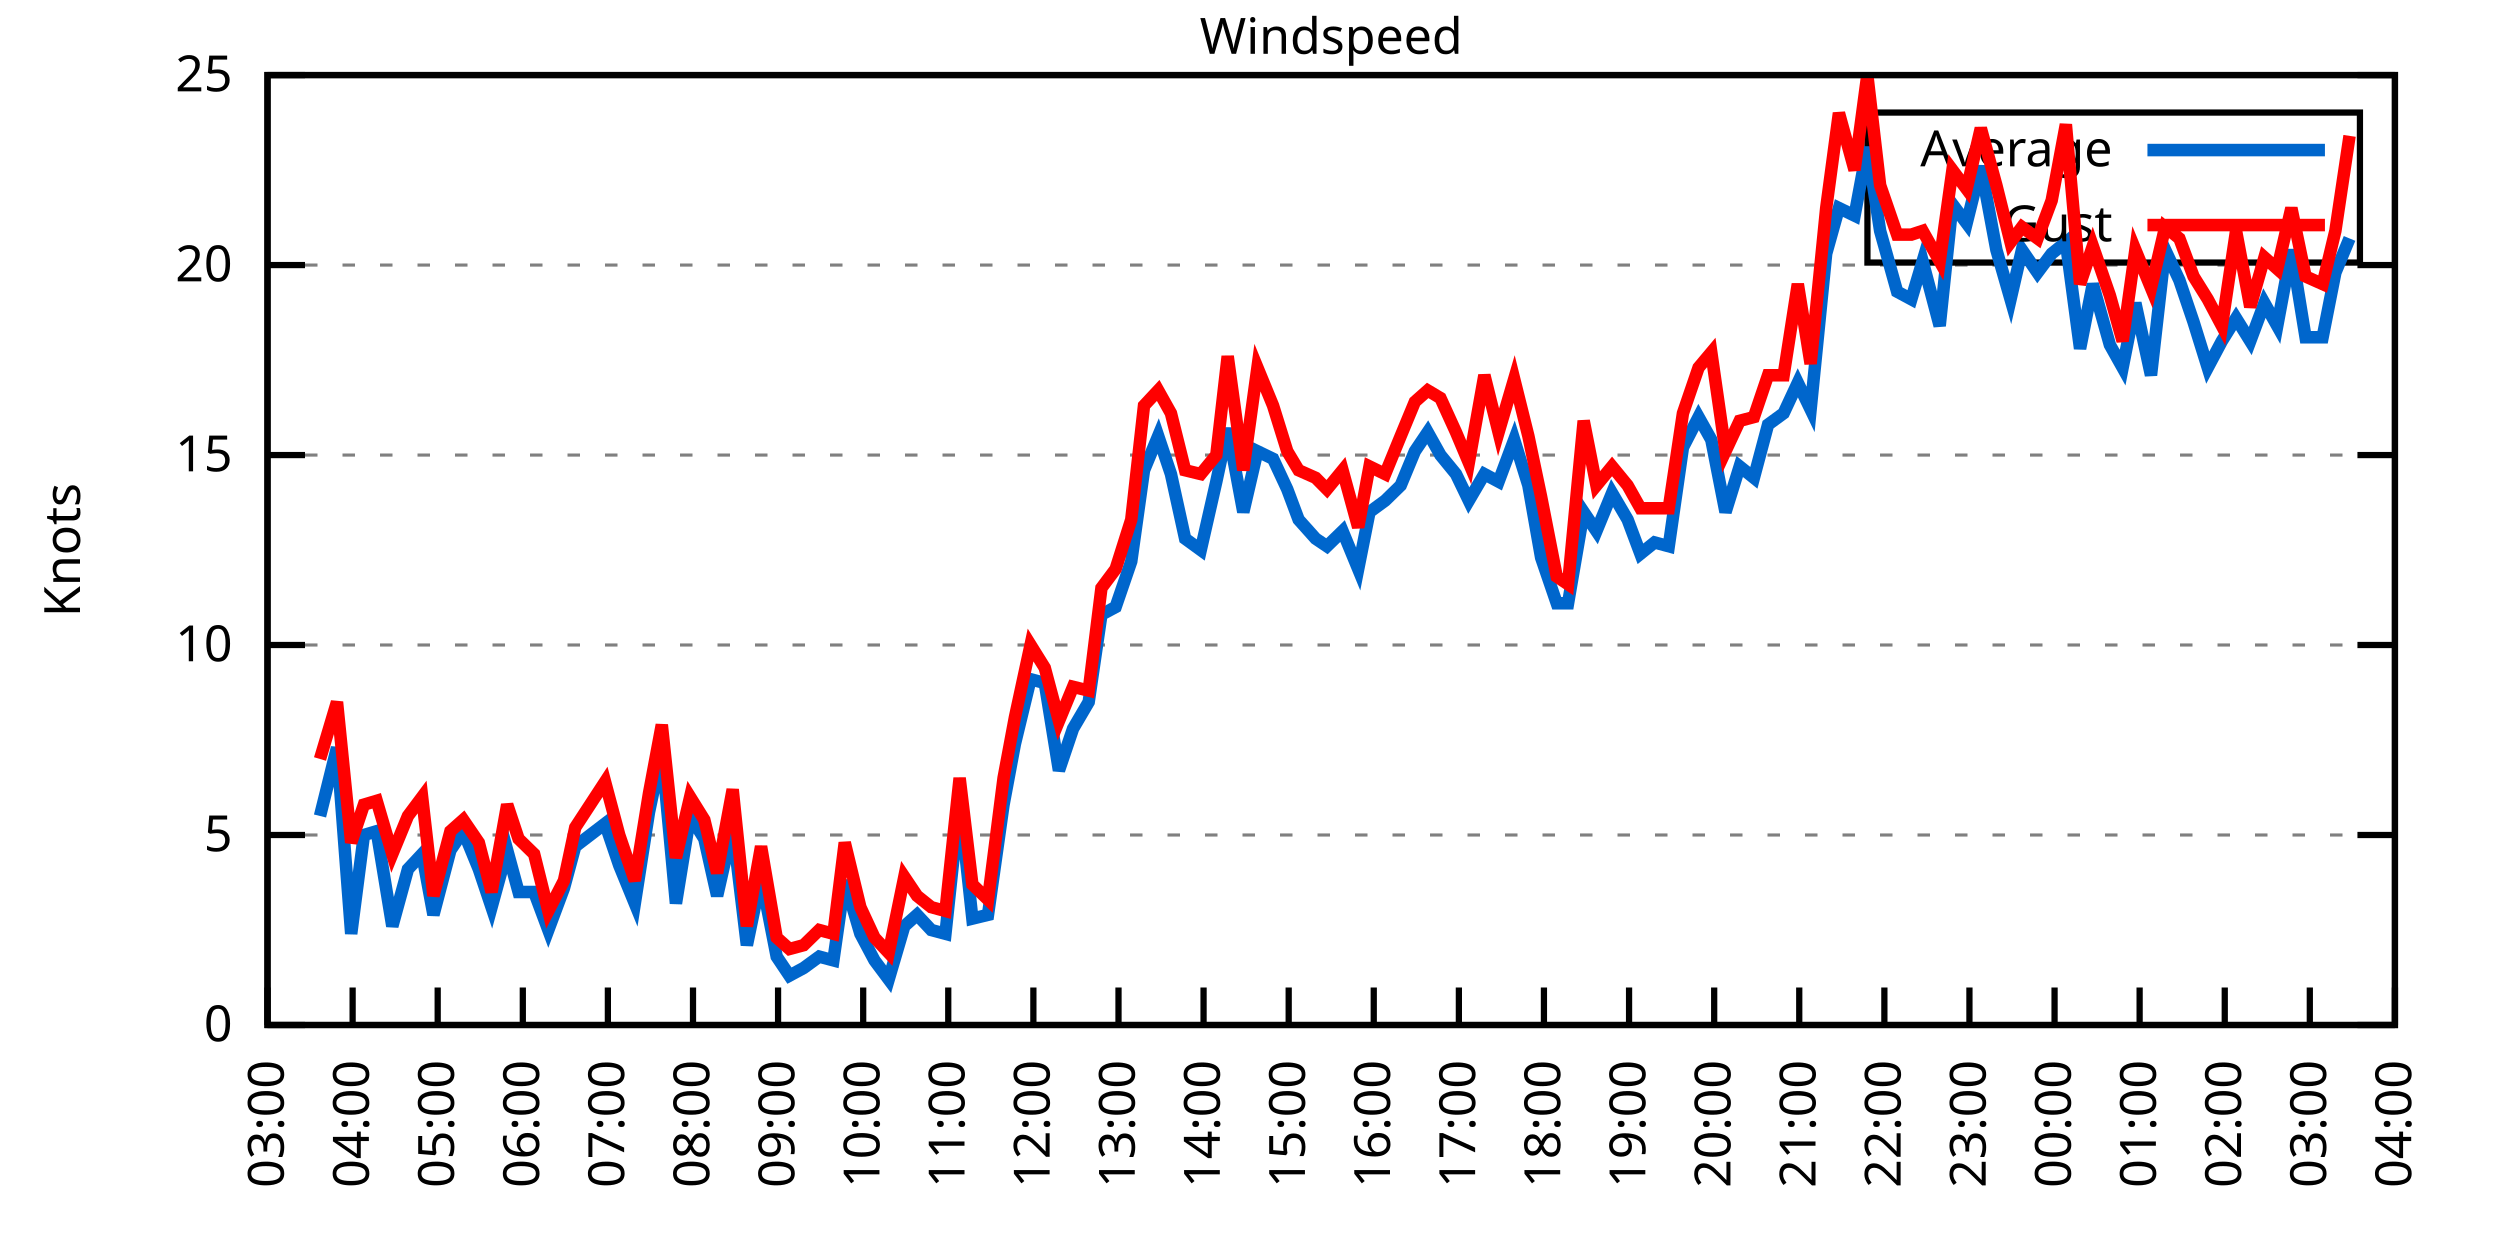
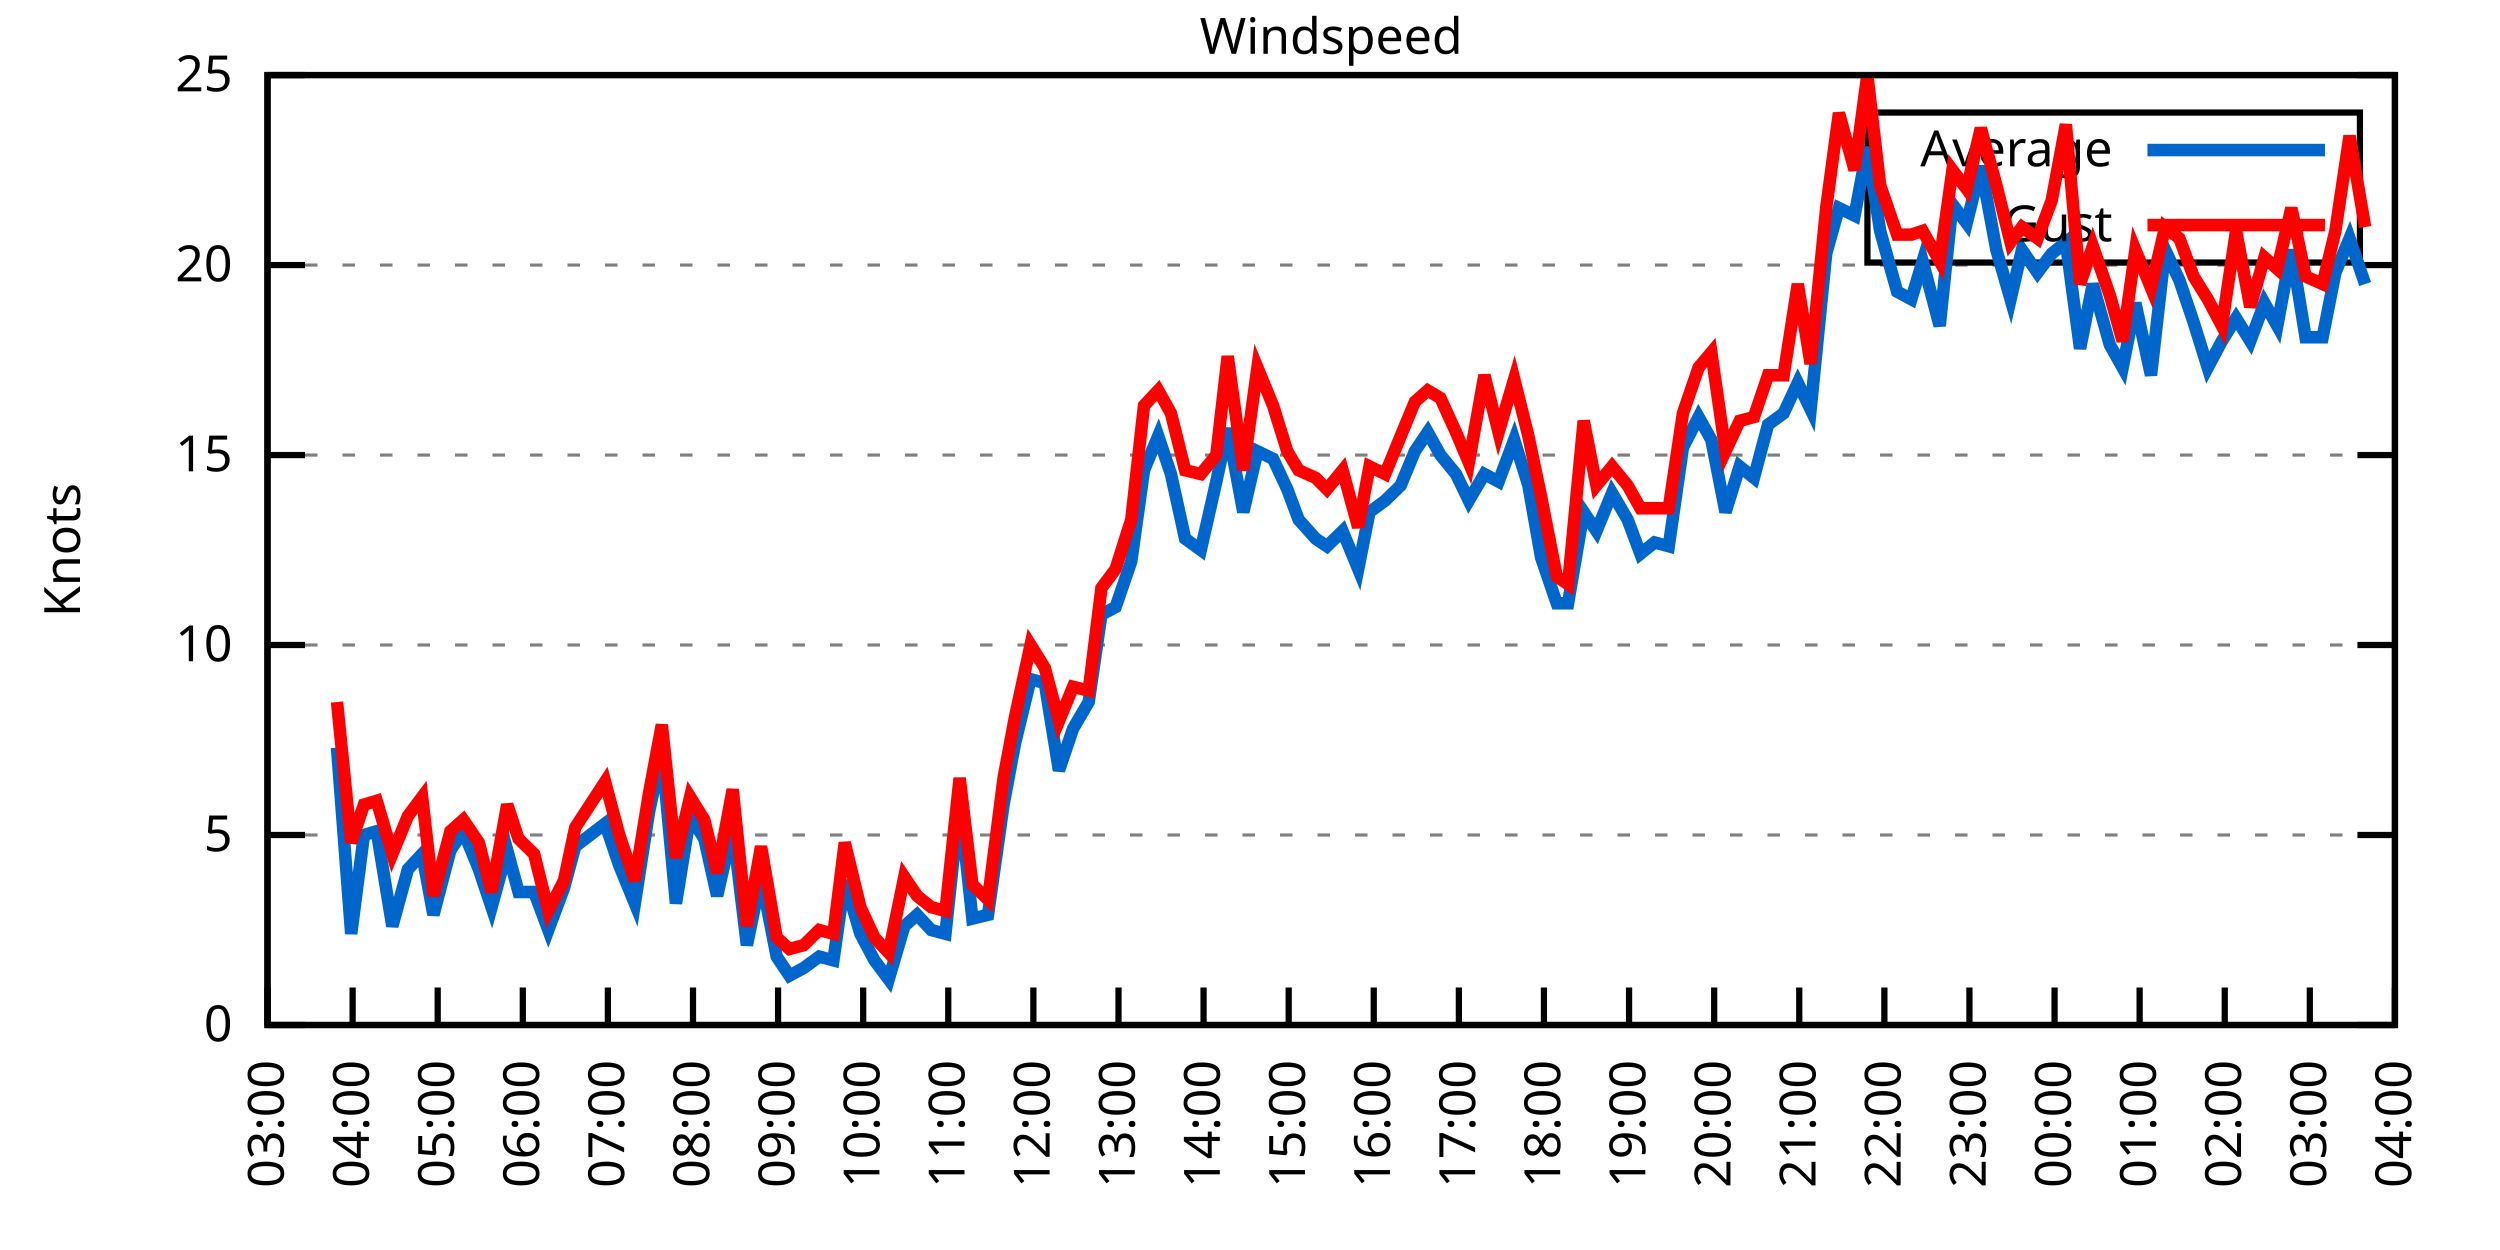
<svg xmlns="http://www.w3.org/2000/svg" xmlns:xlink="http://www.w3.org/1999/xlink" width="400" height="200" viewBox="0 0 400 200">
  <g id="gnuplot_canvas">
    <rect x="0" y="0" width="400" height="200" fill="none" />
    <defs>
      <circle id="gpDot" r="0.5" stroke-width="0.5" stroke="currentColor" />
      <path id="gpPt0" stroke-width="0.333" stroke="currentColor" d="M-1,0 h2 M0,-1 v2" />
      <path id="gpPt1" stroke-width="0.333" stroke="currentColor" d="M-1,-1 L1,1 M1,-1 L-1,1" />
      <path id="gpPt2" stroke-width="0.333" stroke="currentColor" d="M-1,0 L1,0 M0,-1 L0,1 M-1,-1 L1,1 M-1,1 L1,-1" />
      <rect id="gpPt3" stroke-width="0.333" stroke="currentColor" x="-1" y="-1" width="2" height="2" />
      <rect id="gpPt4" stroke-width="0.333" stroke="currentColor" fill="currentColor" x="-1" y="-1" width="2" height="2" />
      <circle id="gpPt5" stroke-width="0.333" stroke="currentColor" cx="0" cy="0" r="1" />
      <use xlink:href="#gpPt5" id="gpPt6" fill="currentColor" stroke="none" />
      <path id="gpPt7" stroke-width="0.333" stroke="currentColor" d="M0,-1.33 L-1.33,0.67 L1.33,0.67 z" />
      <use xlink:href="#gpPt7" id="gpPt8" fill="currentColor" stroke="none" />
      <use xlink:href="#gpPt7" id="gpPt9" stroke="currentColor" transform="rotate(180)" />
      <use xlink:href="#gpPt9" id="gpPt10" fill="currentColor" stroke="none" />
      <use xlink:href="#gpPt3" id="gpPt11" stroke="currentColor" transform="rotate(45)" />
      <use xlink:href="#gpPt11" id="gpPt12" fill="currentColor" stroke="none" />
      <path id="gpPt13" stroke-width="0.333" stroke="currentColor" d="M0,1.330 L1.265,0.411 L0.782,-1.067 L-0.782,-1.076 L-1.265,0.411 z" />
      <use xlink:href="#gpPt13" id="gpPt14" fill="currentColor" stroke="none" />
      <filter id="textbox" filterUnits="objectBoundingBox" x="0" y="0" height="1" width="1">
        <feFlood flood-color="white" flood-opacity="1" result="bgnd" />
        <feComposite in="SourceGraphic" in2="bgnd" operator="atop" />
      </filter>
      <filter id="greybox" filterUnits="objectBoundingBox" x="0" y="0" height="1" width="1">
        <feFlood flood-color="lightgrey" flood-opacity="1" result="grey" />
        <feComposite in="SourceGraphic" in2="grey" operator="atop" />
      </filter>
    </defs>
    <g fill="none" color="white" stroke="currentColor" stroke-width="1.00" stroke-linecap="butt" stroke-linejoin="miter">
</g>
    <g fill="none" color="black" stroke="currentColor" stroke-width="1.00" stroke-linecap="butt" stroke-linejoin="miter">
      <g stroke="none" shape-rendering="crispEdges">
        <polygon fill="rgb(255, 255, 255)" points="42.80,164.00 383.18,164.00 383.18,12.02 42.80,12.02 " />
      </g>
    </g>
    <g fill="none" color="black" stroke="currentColor" stroke-width="1.00" stroke-linecap="butt" stroke-linejoin="miter">
</g>
    <g fill="none" color="black" stroke="black" stroke-width="0.50" stroke-linecap="butt" stroke-linejoin="miter">
</g>
    <g fill="none" color="gray" stroke="currentColor" stroke-width="0.50" stroke-linecap="butt" stroke-linejoin="miter">
      <path stroke="gray" stroke-dasharray="2,4" class="gridline" d="M42.80,164.00 L383.19,164.00  " />
    </g>
    <g fill="none" color="gray" stroke="gray" stroke-width="1.00" stroke-linecap="butt" stroke-linejoin="miter">
</g>
    <g fill="none" color="black" stroke="currentColor" stroke-width="1.00" stroke-linecap="butt" stroke-linejoin="miter">
      <path stroke="black" d="M42.80,164.00 L48.80,164.00 M383.19,164.00 L377.19,164.00  " />
      <g transform="translate(37.20,166.60)" stroke="none" fill="black" font-family="Sans" font-size="8.00" text-anchor="end">
        <text>
          <tspan font-family="Sans"> 0</tspan>
        </text>
      </g>
    </g>
    <g fill="none" color="black" stroke="currentColor" stroke-width="1.00" stroke-linecap="butt" stroke-linejoin="miter">
</g>
    <g fill="none" color="black" stroke="black" stroke-width="0.50" stroke-linecap="butt" stroke-linejoin="miter">
</g>
    <g fill="none" color="gray" stroke="currentColor" stroke-width="0.50" stroke-linecap="butt" stroke-linejoin="miter">
      <path stroke="gray" stroke-dasharray="2,4" class="gridline" d="M42.80,133.60 L383.19,133.60  " />
    </g>
    <g fill="none" color="gray" stroke="gray" stroke-width="1.00" stroke-linecap="butt" stroke-linejoin="miter">
</g>
    <g fill="none" color="black" stroke="currentColor" stroke-width="1.00" stroke-linecap="butt" stroke-linejoin="miter">
      <path stroke="black" d="M42.80,133.60 L48.80,133.60 M383.19,133.60 L377.19,133.60  " />
      <g transform="translate(37.20,136.20)" stroke="none" fill="black" font-family="Sans" font-size="8.00" text-anchor="end">
        <text>
          <tspan font-family="Sans"> 5</tspan>
        </text>
      </g>
    </g>
    <g fill="none" color="black" stroke="currentColor" stroke-width="1.00" stroke-linecap="butt" stroke-linejoin="miter">
</g>
    <g fill="none" color="black" stroke="black" stroke-width="0.50" stroke-linecap="butt" stroke-linejoin="miter">
</g>
    <g fill="none" color="gray" stroke="currentColor" stroke-width="0.50" stroke-linecap="butt" stroke-linejoin="miter">
      <path stroke="gray" stroke-dasharray="2,4" class="gridline" d="M42.80,103.20 L383.19,103.20  " />
    </g>
    <g fill="none" color="gray" stroke="gray" stroke-width="1.00" stroke-linecap="butt" stroke-linejoin="miter">
</g>
    <g fill="none" color="black" stroke="currentColor" stroke-width="1.00" stroke-linecap="butt" stroke-linejoin="miter">
      <path stroke="black" d="M42.80,103.20 L48.80,103.20 M383.19,103.20 L377.19,103.20  " />
      <g transform="translate(37.20,105.80)" stroke="none" fill="black" font-family="Sans" font-size="8.00" text-anchor="end">
        <text>
          <tspan font-family="Sans"> 10</tspan>
        </text>
      </g>
    </g>
    <g fill="none" color="black" stroke="currentColor" stroke-width="1.00" stroke-linecap="butt" stroke-linejoin="miter">
</g>
    <g fill="none" color="black" stroke="black" stroke-width="0.50" stroke-linecap="butt" stroke-linejoin="miter">
</g>
    <g fill="none" color="gray" stroke="currentColor" stroke-width="0.50" stroke-linecap="butt" stroke-linejoin="miter">
      <path stroke="gray" stroke-dasharray="2,4" class="gridline" d="M42.80,72.81 L383.19,72.81  " />
    </g>
    <g fill="none" color="gray" stroke="gray" stroke-width="1.00" stroke-linecap="butt" stroke-linejoin="miter">
</g>
    <g fill="none" color="black" stroke="currentColor" stroke-width="1.00" stroke-linecap="butt" stroke-linejoin="miter">
      <path stroke="black" d="M42.80,72.81 L48.80,72.81 M383.19,72.81 L377.19,72.81  " />
      <g transform="translate(37.20,75.41)" stroke="none" fill="black" font-family="Sans" font-size="8.00" text-anchor="end">
        <text>
          <tspan font-family="Sans"> 15</tspan>
        </text>
      </g>
    </g>
    <g fill="none" color="black" stroke="currentColor" stroke-width="1.00" stroke-linecap="butt" stroke-linejoin="miter">
</g>
    <g fill="none" color="black" stroke="black" stroke-width="0.50" stroke-linecap="butt" stroke-linejoin="miter">
</g>
    <g fill="none" color="gray" stroke="currentColor" stroke-width="0.50" stroke-linecap="butt" stroke-linejoin="miter">
      <path stroke="gray" stroke-dasharray="2,4" class="gridline" d="M42.80,42.41 L383.19,42.41  " />
    </g>
    <g fill="none" color="gray" stroke="gray" stroke-width="1.00" stroke-linecap="butt" stroke-linejoin="miter">
</g>
    <g fill="none" color="black" stroke="currentColor" stroke-width="1.00" stroke-linecap="butt" stroke-linejoin="miter">
      <path stroke="black" d="M42.80,42.41 L48.80,42.41 M383.19,42.41 L377.19,42.41  " />
      <g transform="translate(37.20,45.01)" stroke="none" fill="black" font-family="Sans" font-size="8.00" text-anchor="end">
        <text>
          <tspan font-family="Sans"> 20</tspan>
        </text>
      </g>
    </g>
    <g fill="none" color="black" stroke="currentColor" stroke-width="1.00" stroke-linecap="butt" stroke-linejoin="miter">
</g>
    <g fill="none" color="black" stroke="black" stroke-width="0.50" stroke-linecap="butt" stroke-linejoin="miter">
</g>
    <g fill="none" color="gray" stroke="currentColor" stroke-width="0.50" stroke-linecap="butt" stroke-linejoin="miter">
      <path stroke="gray" stroke-dasharray="2,4" class="gridline" d="M42.80,12.01 L383.19,12.01  " />
    </g>
    <g fill="none" color="gray" stroke="gray" stroke-width="1.00" stroke-linecap="butt" stroke-linejoin="miter">
</g>
    <g fill="none" color="black" stroke="currentColor" stroke-width="1.00" stroke-linecap="butt" stroke-linejoin="miter">
      <path stroke="black" d="M42.80,12.01 L48.80,12.01 M383.19,12.01 L377.19,12.01  " />
      <g transform="translate(37.20,14.61)" stroke="none" fill="black" font-family="Sans" font-size="8.00" text-anchor="end">
        <text>
          <tspan font-family="Sans"> 25</tspan>
        </text>
      </g>
    </g>
    <g fill="none" color="black" stroke="currentColor" stroke-width="1.00" stroke-linecap="butt" stroke-linejoin="miter">
      <path stroke="black" d="M42.80,164.00 L42.80,158.00  " />
      <g transform="translate(45.40,169.60) rotate(270.00)" stroke="none" fill="black" font-family="Sans" font-size="8.00" text-anchor="end">
        <text>
          <tspan font-family="Sans">03:00</tspan>
        </text>
      </g>
    </g>
    <g fill="none" color="black" stroke="currentColor" stroke-width="1.00" stroke-linecap="butt" stroke-linejoin="miter">
      <path stroke="black" d="M56.42,164.00 L56.42,158.00  " />
      <g transform="translate(59.02,169.60) rotate(270.00)" stroke="none" fill="black" font-family="Sans" font-size="8.00" text-anchor="end">
        <text>
          <tspan font-family="Sans">04:00</tspan>
        </text>
      </g>
    </g>
    <g fill="none" color="black" stroke="currentColor" stroke-width="1.00" stroke-linecap="butt" stroke-linejoin="miter">
      <path stroke="black" d="M70.03,164.00 L70.03,158.00  " />
      <g transform="translate(72.63,169.60) rotate(270.00)" stroke="none" fill="black" font-family="Sans" font-size="8.00" text-anchor="end">
        <text>
          <tspan font-family="Sans">05:00</tspan>
        </text>
      </g>
    </g>
    <g fill="none" color="black" stroke="currentColor" stroke-width="1.00" stroke-linecap="butt" stroke-linejoin="miter">
      <path stroke="black" d="M83.65,164.00 L83.65,158.00  " />
      <g transform="translate(86.25,169.60) rotate(270.00)" stroke="none" fill="black" font-family="Sans" font-size="8.00" text-anchor="end">
        <text>
          <tspan font-family="Sans">06:00</tspan>
        </text>
      </g>
    </g>
    <g fill="none" color="black" stroke="currentColor" stroke-width="1.00" stroke-linecap="butt" stroke-linejoin="miter">
      <path stroke="black" d="M97.26,164.00 L97.26,158.00  " />
      <g transform="translate(99.86,169.60) rotate(270.00)" stroke="none" fill="black" font-family="Sans" font-size="8.00" text-anchor="end">
        <text>
          <tspan font-family="Sans">07:00</tspan>
        </text>
      </g>
    </g>
    <g fill="none" color="black" stroke="currentColor" stroke-width="1.00" stroke-linecap="butt" stroke-linejoin="miter">
      <path stroke="black" d="M110.88,164.00 L110.88,158.00  " />
      <g transform="translate(113.48,169.60) rotate(270.00)" stroke="none" fill="black" font-family="Sans" font-size="8.00" text-anchor="end">
        <text>
          <tspan font-family="Sans">08:00</tspan>
        </text>
      </g>
    </g>
    <g fill="none" color="black" stroke="currentColor" stroke-width="1.00" stroke-linecap="butt" stroke-linejoin="miter">
      <path stroke="black" d="M124.49,164.00 L124.49,158.00  " />
      <g transform="translate(127.09,169.60) rotate(270.00)" stroke="none" fill="black" font-family="Sans" font-size="8.00" text-anchor="end">
        <text>
          <tspan font-family="Sans">09:00</tspan>
        </text>
      </g>
    </g>
    <g fill="none" color="black" stroke="currentColor" stroke-width="1.00" stroke-linecap="butt" stroke-linejoin="miter">
      <path stroke="black" d="M138.11,164.00 L138.11,158.00  " />
      <g transform="translate(140.71,169.60) rotate(270.00)" stroke="none" fill="black" font-family="Sans" font-size="8.00" text-anchor="end">
        <text>
          <tspan font-family="Sans">10:00</tspan>
        </text>
      </g>
    </g>
    <g fill="none" color="black" stroke="currentColor" stroke-width="1.00" stroke-linecap="butt" stroke-linejoin="miter">
      <path stroke="black" d="M151.72,164.00 L151.72,158.00  " />
      <g transform="translate(154.32,169.60) rotate(270.00)" stroke="none" fill="black" font-family="Sans" font-size="8.00" text-anchor="end">
        <text>
          <tspan font-family="Sans">11:00</tspan>
        </text>
      </g>
    </g>
    <g fill="none" color="black" stroke="currentColor" stroke-width="1.00" stroke-linecap="butt" stroke-linejoin="miter">
      <path stroke="black" d="M165.34,164.00 L165.34,158.00  " />
      <g transform="translate(167.94,169.60) rotate(270.00)" stroke="none" fill="black" font-family="Sans" font-size="8.00" text-anchor="end">
        <text>
          <tspan font-family="Sans">12:00</tspan>
        </text>
      </g>
    </g>
    <g fill="none" color="black" stroke="currentColor" stroke-width="1.00" stroke-linecap="butt" stroke-linejoin="miter">
      <path stroke="black" d="M178.96,164.00 L178.96,158.00  " />
      <g transform="translate(181.56,169.60) rotate(270.00)" stroke="none" fill="black" font-family="Sans" font-size="8.00" text-anchor="end">
        <text>
          <tspan font-family="Sans">13:00</tspan>
        </text>
      </g>
    </g>
    <g fill="none" color="black" stroke="currentColor" stroke-width="1.00" stroke-linecap="butt" stroke-linejoin="miter">
      <path stroke="black" d="M192.57,164.00 L192.57,158.00  " />
      <g transform="translate(195.17,169.60) rotate(270.00)" stroke="none" fill="black" font-family="Sans" font-size="8.00" text-anchor="end">
        <text>
          <tspan font-family="Sans">14:00</tspan>
        </text>
      </g>
    </g>
    <g fill="none" color="black" stroke="currentColor" stroke-width="1.00" stroke-linecap="butt" stroke-linejoin="miter">
      <path stroke="black" d="M206.19,164.00 L206.19,158.00  " />
      <g transform="translate(208.79,169.60) rotate(270.00)" stroke="none" fill="black" font-family="Sans" font-size="8.00" text-anchor="end">
        <text>
          <tspan font-family="Sans">15:00</tspan>
        </text>
      </g>
    </g>
    <g fill="none" color="black" stroke="currentColor" stroke-width="1.00" stroke-linecap="butt" stroke-linejoin="miter">
      <path stroke="black" d="M219.80,164.00 L219.80,158.00  " />
      <g transform="translate(222.40,169.60) rotate(270.00)" stroke="none" fill="black" font-family="Sans" font-size="8.00" text-anchor="end">
        <text>
          <tspan font-family="Sans">16:00</tspan>
        </text>
      </g>
    </g>
    <g fill="none" color="black" stroke="currentColor" stroke-width="1.00" stroke-linecap="butt" stroke-linejoin="miter">
      <path stroke="black" d="M233.42,164.00 L233.42,158.00  " />
      <g transform="translate(236.02,169.60) rotate(270.00)" stroke="none" fill="black" font-family="Sans" font-size="8.00" text-anchor="end">
        <text>
          <tspan font-family="Sans">17:00</tspan>
        </text>
      </g>
    </g>
    <g fill="none" color="black" stroke="currentColor" stroke-width="1.00" stroke-linecap="butt" stroke-linejoin="miter">
      <path stroke="black" d="M247.03,164.00 L247.03,158.00  " />
      <g transform="translate(249.63,169.60) rotate(270.00)" stroke="none" fill="black" font-family="Sans" font-size="8.00" text-anchor="end">
        <text>
          <tspan font-family="Sans">18:00</tspan>
        </text>
      </g>
    </g>
    <g fill="none" color="black" stroke="currentColor" stroke-width="1.00" stroke-linecap="butt" stroke-linejoin="miter">
      <path stroke="black" d="M260.65,164.00 L260.65,158.00  " />
      <g transform="translate(263.25,169.60) rotate(270.00)" stroke="none" fill="black" font-family="Sans" font-size="8.00" text-anchor="end">
        <text>
          <tspan font-family="Sans">19:00</tspan>
        </text>
      </g>
    </g>
    <g fill="none" color="black" stroke="currentColor" stroke-width="1.00" stroke-linecap="butt" stroke-linejoin="miter">
      <path stroke="black" d="M274.27,164.00 L274.27,158.00  " />
      <g transform="translate(276.87,169.60) rotate(270.00)" stroke="none" fill="black" font-family="Sans" font-size="8.00" text-anchor="end">
        <text>
          <tspan font-family="Sans">20:00</tspan>
        </text>
      </g>
    </g>
    <g fill="none" color="black" stroke="currentColor" stroke-width="1.00" stroke-linecap="butt" stroke-linejoin="miter">
      <path stroke="black" d="M287.88,164.00 L287.88,158.00  " />
      <g transform="translate(290.48,169.60) rotate(270.00)" stroke="none" fill="black" font-family="Sans" font-size="8.00" text-anchor="end">
        <text>
          <tspan font-family="Sans">21:00</tspan>
        </text>
      </g>
    </g>
    <g fill="none" color="black" stroke="currentColor" stroke-width="1.00" stroke-linecap="butt" stroke-linejoin="miter">
      <path stroke="black" d="M301.50,164.00 L301.50,158.00  " />
      <g transform="translate(304.10,169.60) rotate(270.00)" stroke="none" fill="black" font-family="Sans" font-size="8.00" text-anchor="end">
        <text>
          <tspan font-family="Sans">22:00</tspan>
        </text>
      </g>
    </g>
    <g fill="none" color="black" stroke="currentColor" stroke-width="1.00" stroke-linecap="butt" stroke-linejoin="miter">
      <path stroke="black" d="M315.11,164.00 L315.11,158.00  " />
      <g transform="translate(317.71,169.60) rotate(270.00)" stroke="none" fill="black" font-family="Sans" font-size="8.00" text-anchor="end">
        <text>
          <tspan font-family="Sans">23:00</tspan>
        </text>
      </g>
    </g>
    <g fill="none" color="black" stroke="currentColor" stroke-width="1.00" stroke-linecap="butt" stroke-linejoin="miter">
      <path stroke="black" d="M328.73,164.00 L328.73,158.00  " />
      <g transform="translate(331.33,169.60) rotate(270.00)" stroke="none" fill="black" font-family="Sans" font-size="8.00" text-anchor="end">
        <text>
          <tspan font-family="Sans">00:00</tspan>
        </text>
      </g>
    </g>
    <g fill="none" color="black" stroke="currentColor" stroke-width="1.00" stroke-linecap="butt" stroke-linejoin="miter">
      <path stroke="black" d="M342.34,164.00 L342.34,158.00  " />
      <g transform="translate(344.94,169.60) rotate(270.00)" stroke="none" fill="black" font-family="Sans" font-size="8.00" text-anchor="end">
        <text>
          <tspan font-family="Sans">01:00</tspan>
        </text>
      </g>
    </g>
    <g fill="none" color="black" stroke="currentColor" stroke-width="1.00" stroke-linecap="butt" stroke-linejoin="miter">
      <path stroke="black" d="M355.96,164.00 L355.96,158.00  " />
      <g transform="translate(358.56,169.60) rotate(270.00)" stroke="none" fill="black" font-family="Sans" font-size="8.00" text-anchor="end">
        <text>
          <tspan font-family="Sans">02:00</tspan>
        </text>
      </g>
    </g>
    <g fill="none" color="black" stroke="currentColor" stroke-width="1.00" stroke-linecap="butt" stroke-linejoin="miter">
      <path stroke="black" d="M369.57,164.00 L369.57,158.00  " />
      <g transform="translate(372.17,169.60) rotate(270.00)" stroke="none" fill="black" font-family="Sans" font-size="8.00" text-anchor="end">
        <text>
          <tspan font-family="Sans">03:00</tspan>
        </text>
      </g>
    </g>
    <g fill="none" color="black" stroke="currentColor" stroke-width="1.00" stroke-linecap="butt" stroke-linejoin="miter">
      <path stroke="black" d="M383.19,164.00 L383.19,158.00  " />
      <g transform="translate(385.79,169.60) rotate(270.00)" stroke="none" fill="black" font-family="Sans" font-size="8.00" text-anchor="end">
        <text>
          <tspan font-family="Sans">04:00</tspan>
        </text>
      </g>
    </g>
    <g fill="none" color="black" stroke="currentColor" stroke-width="1.00" stroke-linecap="butt" stroke-linejoin="miter">
</g>
    <g fill="none" color="black" stroke="currentColor" stroke-width="1.00" stroke-linecap="butt" stroke-linejoin="miter">
      <path stroke="black" d="M42.80,12.01 L42.80,164.00 L383.19,164.00 L383.19,12.01 L42.80,12.01 Z  " />
    </g>
    <g fill="none" color="black" stroke="currentColor" stroke-width="1.00" stroke-linecap="butt" stroke-linejoin="miter">
</g>
    <g fill="none" color="black" stroke="currentColor" stroke-width="1.00" stroke-linecap="butt" stroke-linejoin="miter">
      <path stroke="black" d="M298.79,42.01 L298.79,18.01 L377.59,18.01 L377.59,42.01 L298.79,42.01 Z  " />
    </g>
    <g id="Windspeed_plot_1">
      <g fill="none" color="white" stroke="black" stroke-width="2.00" stroke-linecap="butt" stroke-linejoin="miter">
</g>
      <g fill="none" color="black" stroke="currentColor" stroke-width="2.00" stroke-linecap="butt" stroke-linejoin="miter">
        <g transform="translate(337.99,26.61)" stroke="none" fill="black" font-family="Sans" font-size="8.00" text-anchor="end">
          <text>
            <tspan font-family="Sans">Average</tspan>
          </text>
        </g>
      </g>
      <g fill="none" color="black" stroke="currentColor" stroke-width="2.00" stroke-linecap="butt" stroke-linejoin="miter">
-         <path stroke="rgb(  0, 102, 204)" d="M343.59,24.01 L371.99,24.01 M51.20,130.56 L53.92,119.62 L56.19,149.41 L58.23,133.60 L60.27,132.99 L62.77,148.19   L65.27,139.07 L67.54,136.64 L69.35,146.37 L72.07,136.03 L74.12,132.99 L76.61,139.07 L78.65,145.15 L81.15,136.03   L82.97,142.72 L85.46,142.72 L87.73,148.80 L90.23,142.11 L92.04,135.43 L96.81,131.78 L99.08,138.47 L101.57,144.55   L103.84,129.95 L105.89,120.23 L108.15,144.55 L110.42,130.56 L112.69,134.21 L114.74,143.33 L117.23,132.39 L119.50,151.23   L121.77,140.29 L124.27,153.06 L126.31,156.10 L128.58,154.88 L131.07,153.06 L133.34,153.66 L135.16,140.90 L137.66,149.41   L139.92,153.66 L142.19,156.70 L144.69,148.19 L146.73,146.37 L149.00,148.80 L151.27,149.41 L153.54,128.13 L155.58,146.98   L158.08,146.37 L160.57,128.74 L162.39,119.01 L164.89,108.68 L167.16,109.28 L169.43,123.27 L171.69,116.58 L174.19,112.32   L176.23,98.34 L178.50,97.12 L181.00,89.83 L183.04,75.24 L185.31,69.77 L187.35,75.85 L189.62,86.18 L192.12,88.00   L194.61,77.06 L196.43,68.55 L198.93,81.93 L201.19,72.20 L203.69,73.41 L205.96,78.28 L207.78,83.14 L210.50,86.18   L212.31,87.40 L214.81,84.97 L217.31,91.04 L219.12,81.93 L221.62,80.10 L224.11,77.67 L226.38,72.20 L228.43,69.16   L230.47,72.81 L232.96,75.85 L235.01,80.10 L237.50,75.85 L239.77,77.06 L242.27,70.37 L244.54,77.67 L246.58,89.22   L249.08,96.52 L250.89,96.52 L253.39,81.93 L255.43,84.97 L257.93,78.89 L260.42,83.14 L262.47,88.61 L264.73,86.79   L267.00,87.40 L269.27,71.59 L271.77,66.73 L273.81,70.37 L276.08,81.93 L278.35,74.63 L280.62,76.45 L282.89,67.94   L285.38,66.12 L287.65,61.25 L289.70,65.51 L292.19,40.58 L294.23,33.29 L296.73,34.50 L298.77,23.56 L300.82,36.94   L303.54,46.66 L305.81,47.88 L307.62,41.80 L310.35,52.14 L312.39,32.68 L314.66,35.72 L316.93,26.60 L319.42,39.98   L321.69,47.88 L323.51,39.98 L326.00,43.62 L328.27,40.58 L330.54,38.76 L332.81,55.78 L334.85,45.45 L337.58,55.18   L339.62,58.82 L341.66,48.49 L344.16,60.04 L346.43,39.98 L348.70,44.84 L350.97,51.53 L353.24,58.82 L355.50,54.57   L357.77,50.92 L360.04,54.57 L362.31,48.49 L364.36,52.14 L366.62,39.98 L368.89,53.96 L371.62,53.96 L373.66,43.62   L375.93,38.15  " />
+         <path stroke="rgb(  0, 102, 204)" d="M343.59,24.01 L371.99,24.01 M53.92,119.62 L56.19,149.41 L58.23,133.60 L60.27,132.99 L62.77,148.19 L65.27,139.07   L67.54,136.64 L69.35,146.37 L72.07,136.03 L74.12,132.99 L76.61,139.07 L78.65,145.15 L81.15,136.03 L82.97,142.72   L85.46,142.72 L87.73,148.80 L90.23,142.11 L92.04,135.43 L96.81,131.78 L99.08,138.47 L101.57,144.55 L103.84,129.95   L105.89,120.23 L108.15,144.55 L110.42,130.56 L112.69,134.21 L114.74,143.33 L117.23,132.39 L119.50,151.23 L121.77,140.29   L124.27,153.06 L126.31,156.10 L128.58,154.88 L131.07,153.06 L133.34,153.66 L135.16,140.90 L137.66,149.41 L139.92,153.66   L142.19,156.70 L144.69,148.19 L146.73,146.37 L149.00,148.80 L151.27,149.41 L153.54,128.13 L155.58,146.98 L158.08,146.37   L160.57,128.74 L162.39,119.01 L164.89,108.68 L167.16,109.28 L169.43,123.27 L171.69,116.58 L174.19,112.32 L176.23,98.34   L178.50,97.12 L181.00,89.83 L183.04,75.24 L185.31,69.77 L187.35,75.85 L189.62,86.18 L192.12,88.00 L194.61,77.06   L196.43,68.55 L198.93,81.93 L201.19,72.20 L203.69,73.41 L205.96,78.28 L207.78,83.14 L210.50,86.18 L212.31,87.40   L214.81,84.97 L217.31,91.04 L219.12,81.93 L221.62,80.10 L224.11,77.67 L226.38,72.20 L228.43,69.16 L230.47,72.81   L232.96,75.85 L235.01,80.10 L237.50,75.85 L239.77,77.06 L242.27,70.37 L244.54,77.67 L246.58,89.22 L249.08,96.52   L250.89,96.52 L253.39,81.93 L255.43,84.97 L257.93,78.89 L260.42,83.14 L262.47,88.61 L264.73,86.79 L267.00,87.40   L269.27,71.59 L271.77,66.73 L273.81,70.37 L276.08,81.93 L278.35,74.63 L280.62,76.45 L282.89,67.94 L285.38,66.12   L287.65,61.25 L289.70,65.51 L292.19,40.58 L294.23,33.29 L296.73,34.50 L298.77,23.56 L300.82,36.94 L303.54,46.66   L305.81,47.88 L307.62,41.80 L310.35,52.14 L312.39,32.68 L314.66,35.72 L316.93,26.60 L319.42,39.98 L321.69,47.88   L323.51,39.98 L326.00,43.62 L328.27,40.58 L330.54,38.76 L332.81,55.78 L334.85,45.45 L337.58,55.18 L339.62,58.82   L341.66,48.49 L344.16,60.04 L346.43,39.98 L348.70,44.84 L350.97,51.53 L353.24,58.82 L355.50,54.57 L357.77,50.92   L360.04,54.57 L362.31,48.49 L364.36,52.14 L366.62,39.98 L368.89,53.96 L371.62,53.96 L373.66,43.62 L375.93,38.15   L378.42,45.45  " />
      </g>
    </g>
    <g id="Windspeed_plot_2">
      <g fill="none" color="black" stroke="currentColor" stroke-width="2.00" stroke-linecap="butt" stroke-linejoin="miter">
        <g transform="translate(337.99,38.61)" stroke="none" fill="black" font-family="Sans" font-size="8.00" text-anchor="end">
          <text>
            <tspan font-family="Sans">Gust</tspan>
          </text>
        </g>
      </g>
      <g fill="none" color="black" stroke="currentColor" stroke-width="2.00" stroke-linecap="butt" stroke-linejoin="miter">
-         <path stroke="rgb(255,   0,   0)" d="M343.59,36.01 L371.99,36.01 M51.20,121.44 L53.92,112.32 L56.19,134.82 L58.23,128.74 L60.27,128.13 L62.77,136.64   L65.27,130.56 L67.54,127.52 L69.35,143.33 L72.07,132.99 L74.12,131.17 L76.61,134.82 L78.65,142.72 L81.15,128.74   L82.97,134.21 L85.46,136.64 L87.73,145.76 L90.23,140.90 L92.04,132.39 L96.81,125.09 L99.08,133.60 L101.57,140.90   L103.84,126.91 L105.89,115.97 L108.15,137.25 L110.42,127.52 L112.69,131.17 L114.74,139.68 L117.23,126.31 L119.50,148.19   L121.77,135.43 L124.27,150.02 L126.31,151.84 L128.58,151.23 L131.07,148.80 L133.34,149.41 L135.16,134.82 L137.66,145.15   L139.92,150.02 L142.19,152.45 L144.69,140.29 L146.73,143.33 L149.00,145.15 L151.27,145.76 L153.54,124.48 L155.58,141.51   L158.08,143.94 L160.57,124.48 L162.39,114.76 L164.89,103.20 L167.16,106.85 L169.43,115.36 L171.69,109.89 L174.19,110.50   L176.23,94.08 L178.50,91.04 L181.00,83.14 L183.04,64.90 L185.31,62.47 L187.35,66.12 L189.62,75.24 L192.12,75.85   L194.61,72.81 L196.43,57.00 L198.93,75.24 L201.19,58.82 L203.69,64.90 L205.96,72.20 L207.78,75.24 L210.50,76.45   L212.31,78.28 L214.81,75.24 L217.31,84.36 L219.12,74.63 L221.62,75.85 L224.11,69.77 L226.38,64.29 L228.43,62.47   L230.47,63.69 L232.96,69.16 L235.01,74.02 L237.50,60.04 L239.77,69.16 L242.27,60.65 L244.54,69.77 L246.58,79.49   L249.08,92.26 L250.89,93.48 L253.39,67.33 L255.43,77.67 L257.93,74.63 L260.42,77.67 L262.47,81.32 L264.73,81.32   L267.00,81.32 L269.27,66.12 L271.77,58.82 L273.81,56.39 L276.08,72.20 L278.35,67.33 L280.62,66.73 L282.89,60.04   L285.38,60.04 L287.65,45.45 L289.70,58.21 L292.19,33.29 L294.23,18.09 L296.73,27.21 L298.77,12.01 L300.82,29.64   L303.54,37.54 L305.81,37.54 L307.62,36.94 L310.35,41.80 L312.39,27.21 L314.66,30.25 L316.93,20.52 L319.42,29.64   L321.69,38.76 L323.51,36.33 L326.00,38.15 L328.27,32.07 L330.54,19.91 L332.81,45.45 L334.85,39.37 L337.58,47.27   L339.62,54.57 L341.66,39.98 L344.16,46.06 L346.43,36.33 L348.70,38.15 L350.97,44.23 L353.24,47.88 L355.50,52.14   L357.77,36.94 L360.04,49.10 L362.31,41.19 L364.36,43.02 L366.62,33.29 L368.89,44.23 L371.62,45.45 L373.66,36.94   L375.93,21.74  " />
+         <path stroke="rgb(255,   0,   0)" d="M343.59,36.01 L371.99,36.01 M53.92,112.32 L56.19,134.82 L58.23,128.74 L60.27,128.13 L62.77,136.64 L65.27,130.56   L67.54,127.52 L69.35,143.33 L72.07,132.99 L74.12,131.17 L76.61,134.82 L78.65,142.72 L81.15,128.74 L82.97,134.21   L85.46,136.64 L87.73,145.76 L90.23,140.90 L92.04,132.39 L96.81,125.09 L99.08,133.60 L101.57,140.90 L103.84,126.91   L105.89,115.97 L108.15,137.25 L110.42,127.52 L112.69,131.17 L114.74,139.68 L117.23,126.31 L119.50,148.19 L121.77,135.43   L124.27,150.02 L126.31,151.84 L128.58,151.23 L131.07,148.80 L133.34,149.41 L135.16,134.82 L137.66,145.15 L139.92,150.02   L142.19,152.45 L144.69,140.29 L146.73,143.33 L149.00,145.15 L151.27,145.76 L153.54,124.48 L155.58,141.51 L158.08,143.94   L160.57,124.48 L162.39,114.76 L164.89,103.20 L167.16,106.85 L169.43,115.36 L171.69,109.89 L174.19,110.50 L176.23,94.08   L178.50,91.04 L181.00,83.14 L183.04,64.90 L185.31,62.47 L187.35,66.12 L189.62,75.24 L192.12,75.85 L194.61,72.81   L196.43,57.00 L198.93,75.24 L201.19,58.82 L203.69,64.90 L205.96,72.20 L207.78,75.24 L210.50,76.45 L212.31,78.28   L214.81,75.24 L217.31,84.36 L219.12,74.63 L221.62,75.85 L224.11,69.77 L226.38,64.29 L228.43,62.47 L230.47,63.69   L232.96,69.16 L235.01,74.02 L237.50,60.04 L239.77,69.16 L242.27,60.65 L244.54,69.77 L246.58,79.49 L249.08,92.26   L250.89,93.48 L253.39,67.33 L255.43,77.67 L257.93,74.63 L260.42,77.67 L262.47,81.32 L264.73,81.32 L267.00,81.32   L269.27,66.12 L271.77,58.82 L273.81,56.39 L276.08,72.20 L278.35,67.33 L280.62,66.73 L282.89,60.04 L285.38,60.04   L287.65,45.45 L289.70,58.21 L292.19,33.29 L294.23,18.09 L296.73,27.21 L298.77,12.01 L300.82,29.64 L303.54,37.54   L305.81,37.54 L307.62,36.94 L310.35,41.80 L312.39,27.21 L314.66,30.25 L316.93,20.52 L319.42,29.64 L321.69,38.76   L323.51,36.33 L326.00,38.15 L328.27,32.07 L330.54,19.91 L332.81,45.45 L334.85,39.37 L337.58,47.27 L339.62,54.57   L341.66,39.98 L344.16,46.06 L346.43,36.33 L348.70,38.15 L350.97,44.23 L353.24,47.88 L355.50,52.14 L357.77,36.94   L360.04,49.10 L362.31,41.19 L364.36,43.02 L366.62,33.29 L368.89,44.23 L371.62,45.45 L373.66,36.94 L375.93,21.74   L378.42,36.33  " />
      </g>
    </g>
    <g fill="none" color="black" stroke="currentColor" stroke-width="2.00" stroke-linecap="butt" stroke-linejoin="miter">
</g>
    <g fill="none" color="black" stroke="black" stroke-width="1.00" stroke-linecap="butt" stroke-linejoin="miter">
</g>
    <g fill="none" color="black" stroke="currentColor" stroke-width="1.00" stroke-linecap="butt" stroke-linejoin="miter">
      <path stroke="black" d="M42.80,12.01 L42.80,164.00 L383.19,164.00 L383.19,12.01 L42.80,12.01 Z  " />
      <g transform="translate(12.80,88.01) rotate(270.00)" stroke="none" fill="black" font-family="Sans" font-size="8.00" text-anchor="middle">
        <text>
          <tspan font-family="Sans">Knots</tspan>
        </text>
      </g>
    </g>
    <g fill="none" color="black" stroke="currentColor" stroke-width="1.00" stroke-linecap="butt" stroke-linejoin="miter">
</g>
    <g fill="none" color="black" stroke="currentColor" stroke-width="1.00" stroke-linecap="butt" stroke-linejoin="miter">
      <g transform="translate(212.99,8.61)" stroke="none" fill="black" font-family="Sans" font-size="8.00" text-anchor="middle">
        <text>
          <tspan font-family="Sans">Windspeed</tspan>
        </text>
      </g>
    </g>
    <g fill="none" color="black" stroke="currentColor" stroke-width="1.00" stroke-linecap="butt" stroke-linejoin="miter">
</g>
  </g>
</svg>
